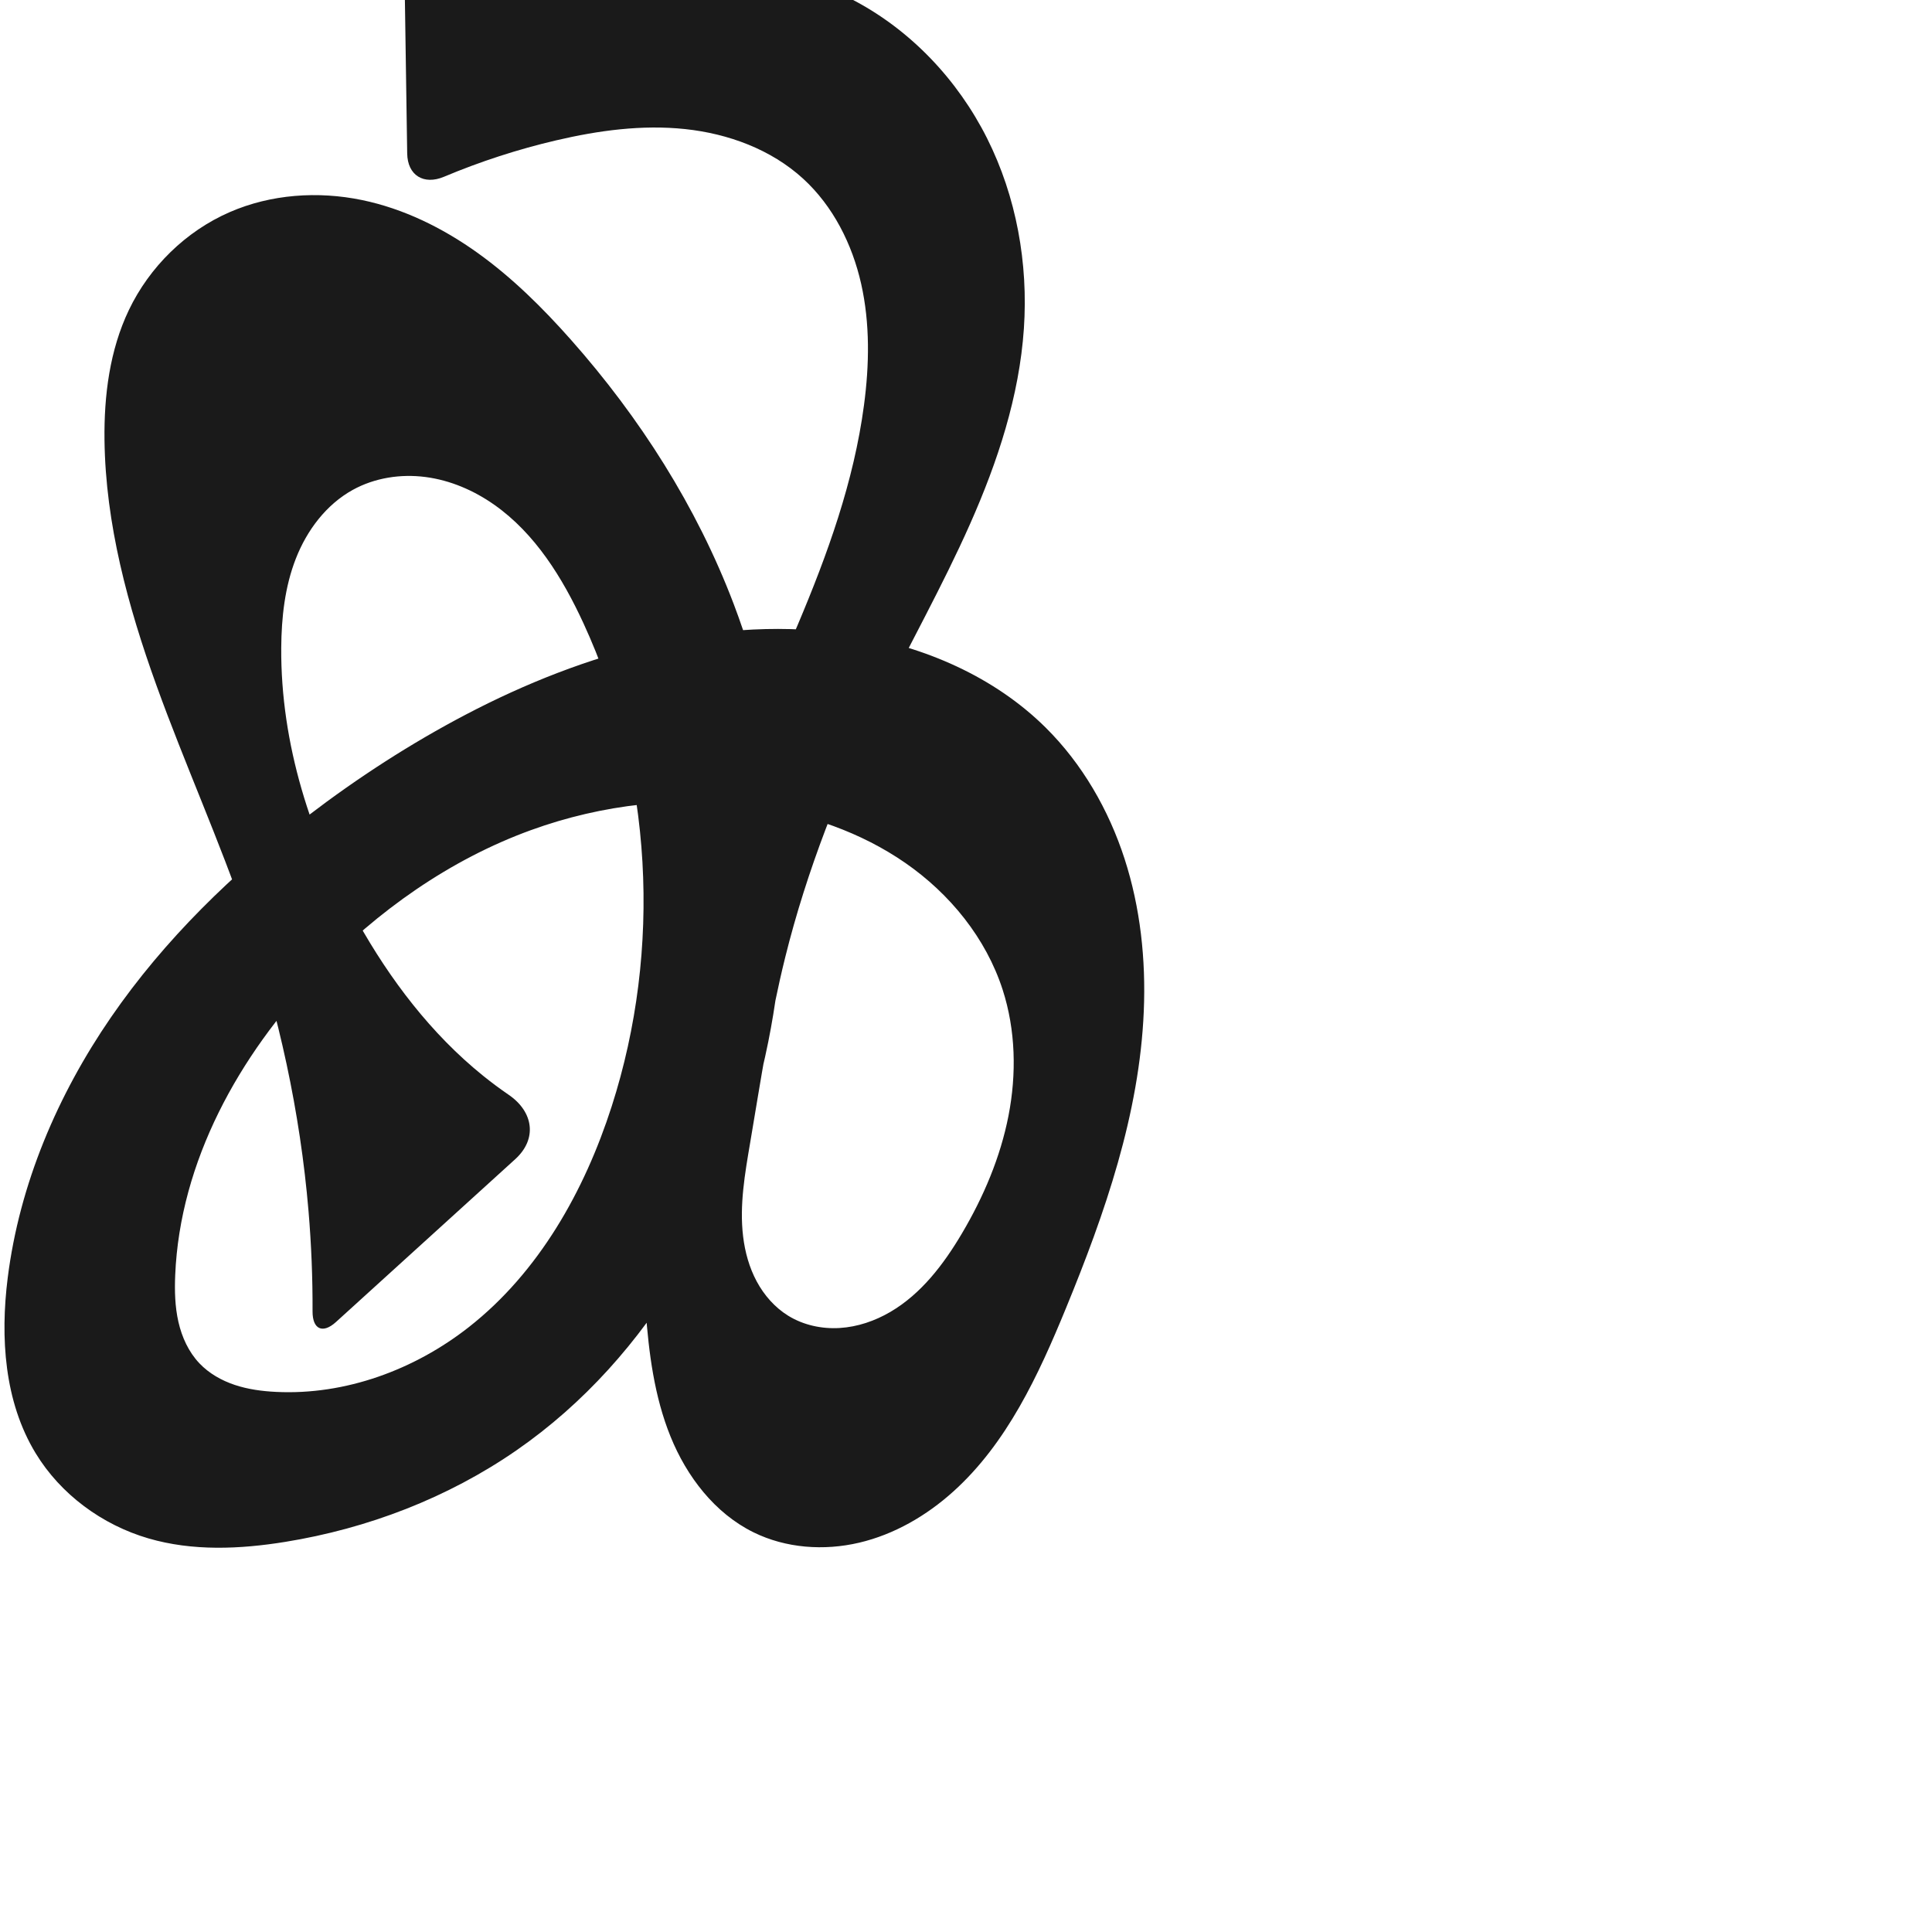
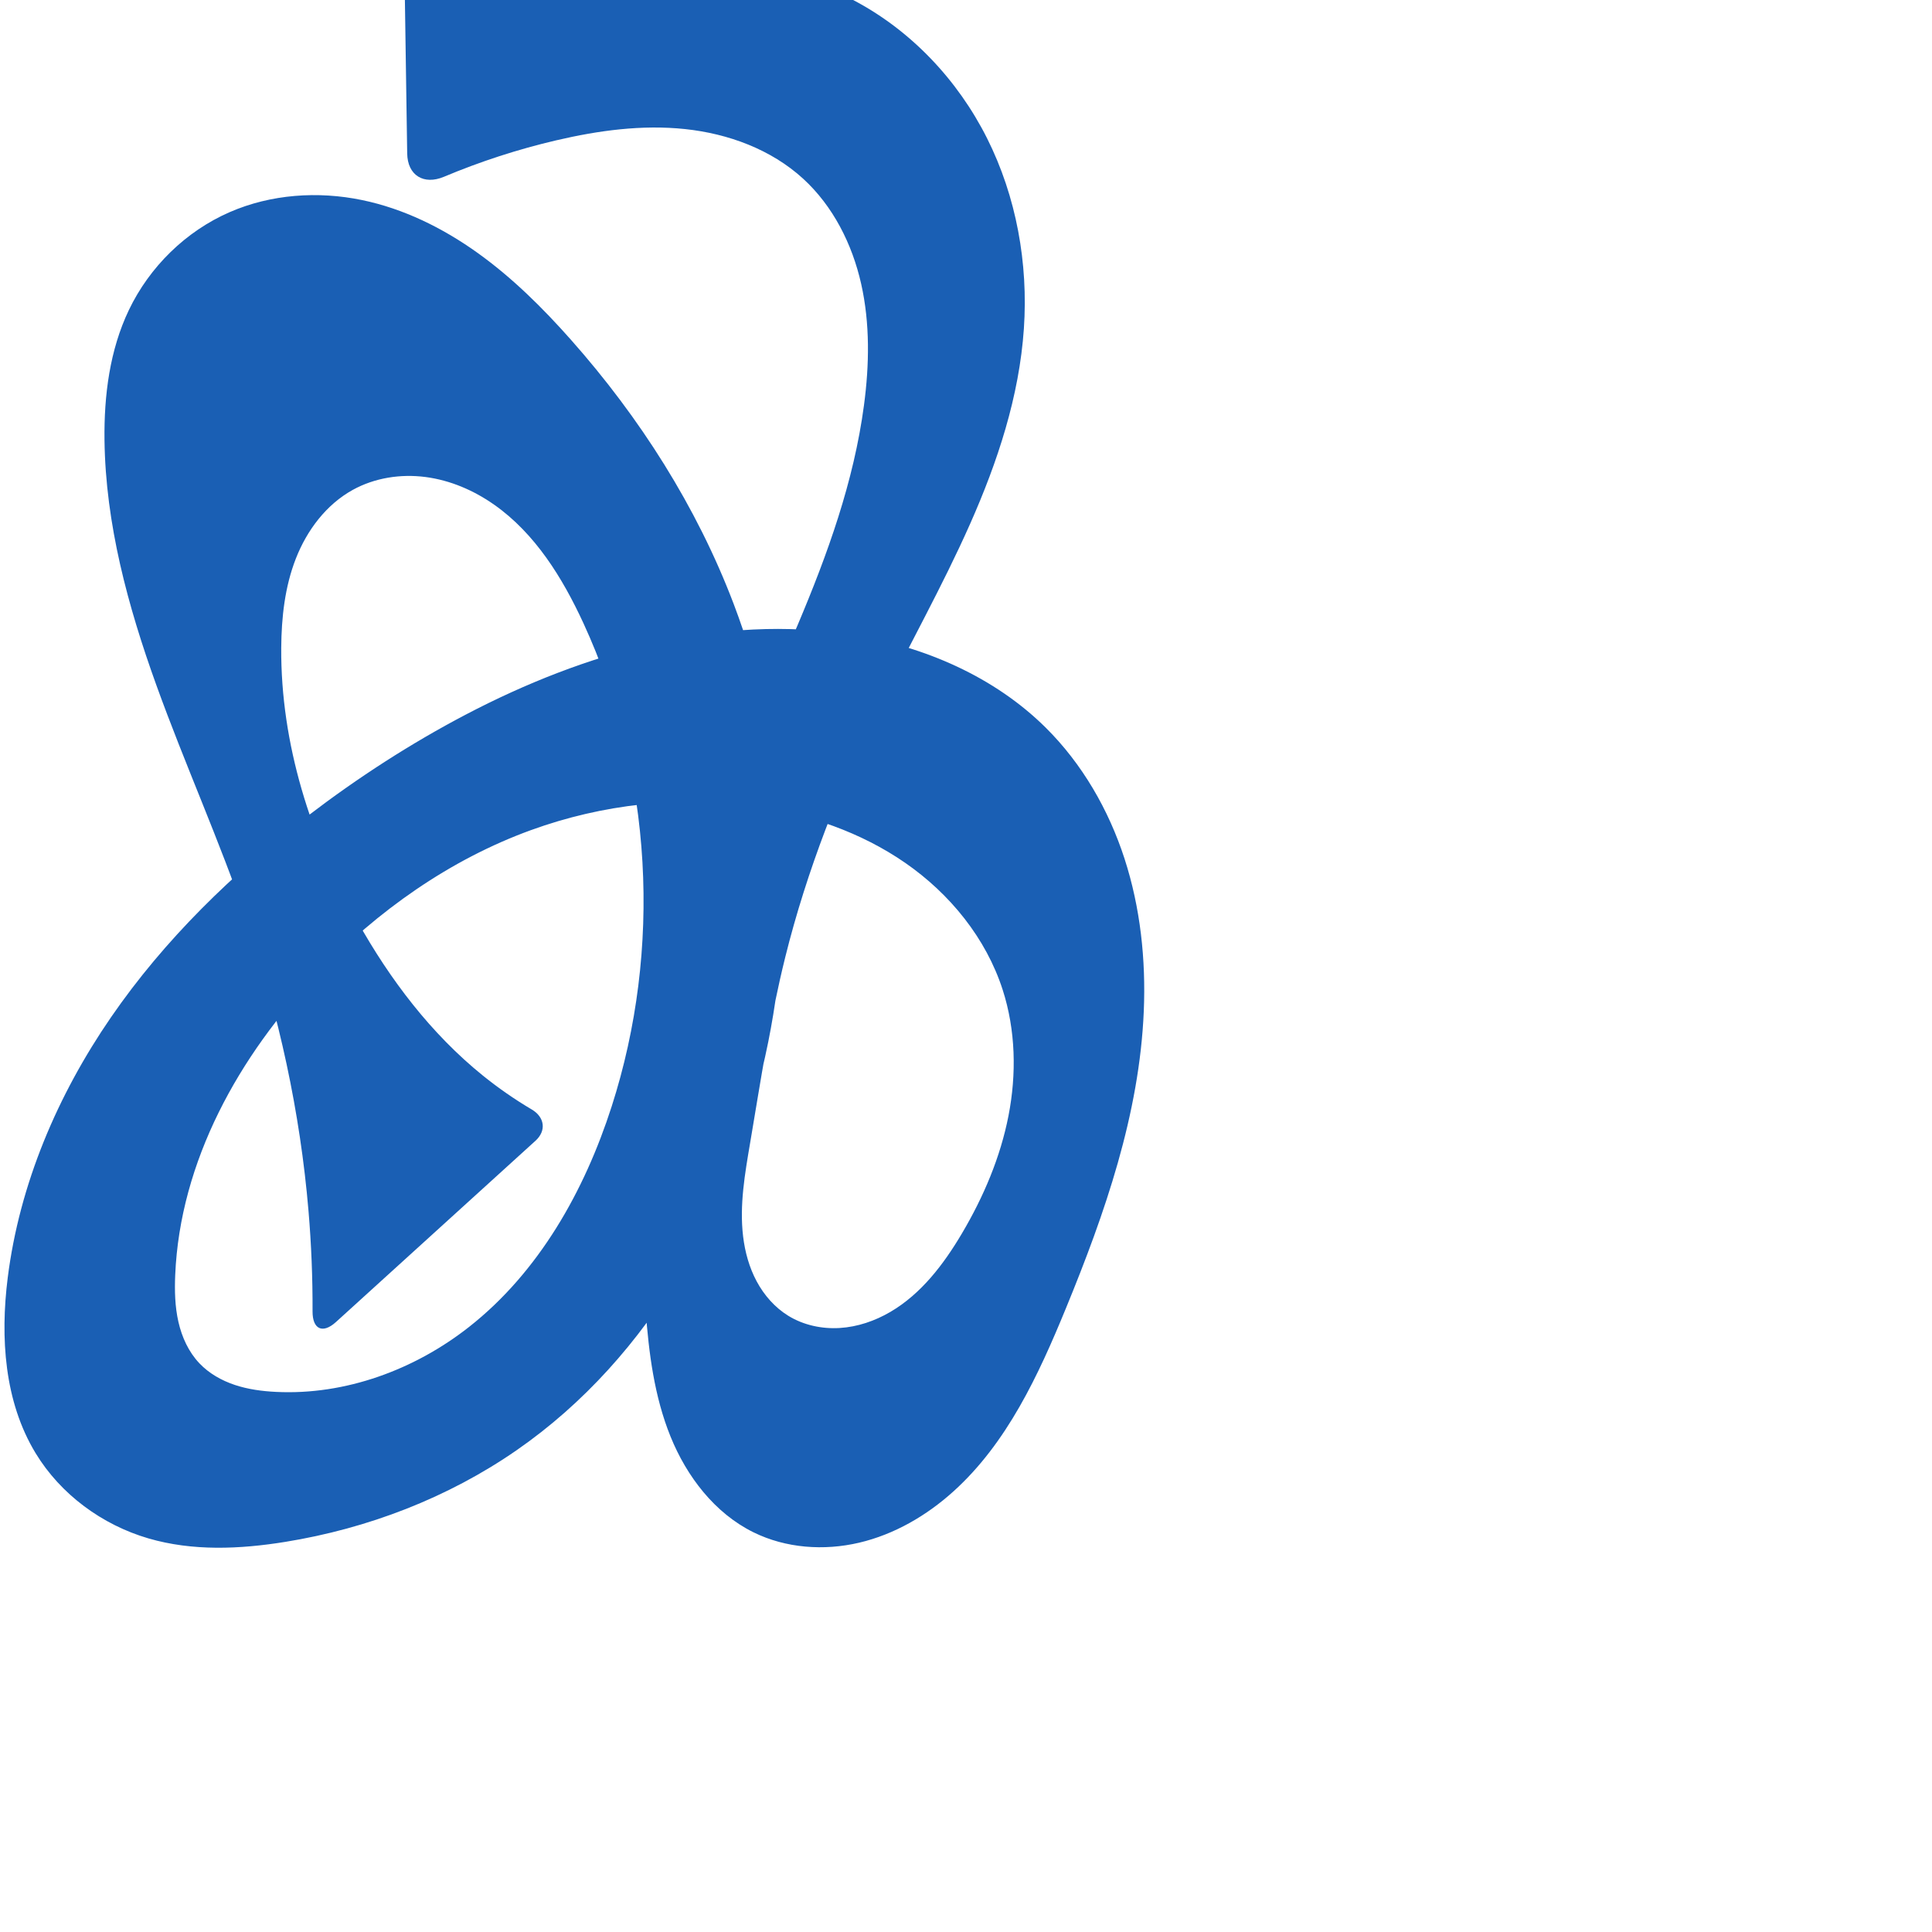
<svg xmlns="http://www.w3.org/2000/svg" xml:space="preserve" width="1000" height="1000" version="1.1" style="clip-rule:evenodd;fill-rule:evenodd;image-rendering:optimizeQuality;shape-rendering:geometricPrecision;text-rendering:geometricPrecision" viewBox="0 0 1000 1000" id="svg10">
  <defs id="defs4">
    <style type="text/css" id="style2">
   
    .fil0 {fill:#EF7F1A;fill-rule:nonzero}
   
  </style>
  </defs>
-   <path id="path1164-3-3-2-0" style="display:inline;fill:#1a1a1a;fill-rule:nonzero;stroke:none;stroke-width:2.837;stroke-linecap:butt;stroke-linejoin:miter;stroke-miterlimit:4;stroke-dasharray:none;stroke-opacity:1" d="m 274.925,429.631 c -42.085,15.28 -79.58,41.864 -110.553,74.194 -40.71,42.494 -71.235,97.401 -73.687,156.198 -0.338,8.098 -0.138,16.282 1.661,24.185 1.799,7.903 5.279,15.551 10.858,21.43 4.983,5.25 11.478,8.917 18.344,11.205 6.867,2.287 14.114,3.247 21.343,3.603 35.846,1.764 71.664,-11.435 99.877,-33.617 36.175,-28.442 59.785,-70.406 73.857,-114.219 26.129,-81.349 21.151,-172.457 -14.642,-250.041 -10.839,-23.495 -24.979,-46.398 -46.136,-61.293 -10.579,-7.448 -22.811,-12.718 -35.641,-14.38 -12.83,-1.662 -26.254,0.403 -37.584,6.649 -13.757,7.585 -23.758,20.921 -29.48,35.551 -5.722,14.63 -7.469,30.536 -7.574,46.245 -0.329,49.543 15.294,98.337 39.47,141.582 16.86,30.158 38.132,58.214 65.03,79.9 4.279,3.45 8.693,6.733 13.228,9.839 12.847,8.801 14.919,22.849 3.383,33.328 l -92.791,84.291 c -6.857,6.229 -12.147,3.771 -12.111,-5.492 0.068,-17.301 -0.626,-34.604 -2.079,-51.844 C 155.381,575.681 144.33,525.042 127.706,476.356 113.664,435.229 95.691,395.548 80.944,354.668 66.198,313.787 54.614,271.173 54.087,227.717 c -0.279,-23.008 2.691,-46.49 12.619,-67.247 10.687,-22.343 29.474,-40.779 52.181,-50.668 21.358,-9.302 45.694,-10.975 68.506,-6.251 21.593,4.471 41.799,14.464 59.735,27.291 17.936,12.828 33.709,28.457 48.336,44.959 35.71,40.286 65.133,86.425 84.267,136.745 27.308,71.818 33.016,151.45 17.905,226.784 -16.682,83.167 -60.531,163.045 -130.272,211.328 -35.59,24.639 -77.008,40.516 -119.74,47.419 -23.491,3.795 -47.927,4.869 -70.769,-1.799 C 52.883,789.28 31.391,773.499 18.43,752.154 2.22,725.46 0.098,692.36 3.994,661.373 10.085,612.935 29.789,566.735 57.467,526.519 c 27.678,-40.216 63.167,-74.651 101.959,-104.293 25.757,-19.682 53.065,-37.365 81.777,-52.413 61.408,-32.185 131.755,-52.307 200.19,-41.2 37.057,6.015 73.218,21.592 99.875,48.026 18.92,18.761 32.588,42.511 40.8,67.859 8.212,25.348 11.074,52.267 9.953,78.888 -2.241,53.243 -20.075,104.55 -40.329,153.841 -14.213,34.589 -30.459,69.702 -58.226,94.75 -13.883,12.524 -30.558,22.234 -48.759,26.515 -18.201,4.28 -37.955,2.891 -54.723,-5.382 -20.038,-9.887 -34.53,-28.845 -42.92,-49.555 -8.391,-20.709 -11.258,-43.214 -12.882,-65.499 -6.001,-82.307 4.146,-166.013 32.01,-243.692 26.955,-75.146 70.464,-145.482 81.002,-224.617 2.779,-20.869 3.166,-42.272 -1.455,-62.812 -4.621,-20.54 -14.51,-40.238 -30.045,-54.447 -16.574,-15.159 -38.736,-23.312 -61.072,-25.677 -22.336,-2.365 -44.938,0.726 -66.807,5.845 -19.818,4.639 -39.245,10.95 -58.008,18.837 -10.477,4.404 -18.875,-0.705 -19.045,-12.07 l -1.381,-92.161 c -0.12,-8.013 6.261,-14.025 14.259,-13.523 21.041,1.32 42.112,2.156 63.192,2.508 26.324,0.439 52.717,0.125 78.903,2.859 26.186,2.734 52.362,8.635 75.703,20.817 29.984,15.65 54.305,41.452 69.479,71.68 15.174,30.228 21.333,64.7 19.047,98.445 -2.374,35.043 -13.58,68.96 -27.819,101.067 -14.239,32.107 -31.548,62.75 -46.987,94.298 -20.386,41.656 -37.549,85.03 -48.72,130.041 -7.838,31.584 -12.693,63.817 -18.136,95.901 -2.727,16.075 -5.614,32.407 -3.673,48.596 0.97,8.095 3.171,16.095 7.026,23.278 3.855,7.184 9.41,13.532 16.351,17.808 7.883,4.856 17.357,6.893 26.599,6.332 9.241,-0.56 18.243,-3.642 26.233,-8.318 15.98,-9.354 27.605,-24.651 37.032,-40.589 11.191,-18.919 19.94,-39.443 24.136,-61.019 4.195,-21.576 3.717,-44.256 -3.038,-65.173 -8.62,-26.689 -27.264,-49.597 -50.313,-65.576 -23.049,-15.979 -50.312,-25.289 -78.068,-29.314 -38.758,-5.62 -78.848,-1.112 -115.66,12.254 z" />
+   <path id="path1164-3-3-2-0" style="display:inline;fill:#1a5fb4;fill-rule:nonzero;stroke:none;stroke-width:2.837;stroke-linecap:butt;stroke-linejoin:miter;stroke-miterlimit:4;stroke-dasharray:none;stroke-opacity:1" d="m 274.925,429.631 c -42.085,15.28 -79.58,41.864 -110.553,74.194 -40.71,42.494 -71.235,97.401 -73.687,156.198 -0.338,8.098 -0.138,16.282 1.661,24.185 1.799,7.903 5.279,15.551 10.858,21.43 4.983,5.25 11.478,8.917 18.344,11.205 6.867,2.287 14.114,3.247 21.343,3.603 35.846,1.764 71.664,-11.435 99.877,-33.617 36.175,-28.442 59.785,-70.406 73.857,-114.219 26.129,-81.349 21.151,-172.457 -14.642,-250.041 -10.839,-23.495 -24.979,-46.398 -46.136,-61.293 -10.579,-7.448 -22.811,-12.718 -35.641,-14.38 -12.83,-1.662 -26.254,0.403 -37.584,6.649 -13.757,7.585 -23.758,20.921 -29.48,35.551 -5.722,14.63 -7.469,30.536 -7.574,46.245 -0.329,49.543 15.294,98.337 39.47,141.582 16.86,30.158 38.132,58.214 65.03,79.9 7.958,6.416 16.383,12.254 25.183,17.455 6.674,3.945 7.662,10.965 1.922,16.178 l -103.286,93.825 c -6.857,6.229 -12.147,3.771 -12.111,-5.492 0.068,-17.301 -0.626,-34.604 -2.079,-51.844 C 155.381,575.681 144.33,525.042 127.706,476.356 113.664,435.229 95.691,395.548 80.944,354.668 66.198,313.787 54.614,271.173 54.087,227.717 c -0.279,-23.008 2.691,-46.49 12.619,-67.247 10.687,-22.343 29.474,-40.779 52.181,-50.668 21.358,-9.302 45.694,-10.975 68.506,-6.251 21.593,4.471 41.799,14.464 59.735,27.291 17.936,12.828 33.709,28.457 48.336,44.959 35.71,40.286 65.133,86.425 84.267,136.745 27.308,71.818 33.016,151.45 17.905,226.784 -16.682,83.167 -60.531,163.045 -130.272,211.328 -35.59,24.639 -77.008,40.516 -119.74,47.419 -23.491,3.795 -47.927,4.869 -70.769,-1.799 C 52.883,789.28 31.391,773.499 18.43,752.154 2.22,725.46 0.098,692.36 3.994,661.373 10.085,612.935 29.789,566.735 57.467,526.519 c 27.678,-40.216 63.167,-74.651 101.959,-104.293 25.757,-19.682 53.065,-37.365 81.777,-52.413 61.408,-32.185 131.755,-52.307 200.19,-41.2 37.057,6.015 73.218,21.592 99.875,48.026 18.92,18.761 32.588,42.511 40.8,67.859 8.212,25.348 11.074,52.267 9.953,78.888 -2.241,53.243 -20.075,104.55 -40.329,153.841 -14.213,34.589 -30.459,69.702 -58.226,94.75 -13.883,12.524 -30.558,22.234 -48.759,26.515 -18.201,4.28 -37.955,2.891 -54.723,-5.382 -20.038,-9.887 -34.53,-28.845 -42.92,-49.555 -8.391,-20.709 -11.258,-43.214 -12.882,-65.499 -6.001,-82.307 4.146,-166.013 32.01,-243.692 26.955,-75.146 70.464,-145.482 81.002,-224.617 2.779,-20.869 3.166,-42.272 -1.455,-62.812 -4.621,-20.54 -14.51,-40.238 -30.045,-54.447 -16.574,-15.159 -38.736,-23.312 -61.072,-25.677 -22.336,-2.365 -44.938,0.726 -66.807,5.845 -19.818,4.639 -39.245,10.95 -58.008,18.837 -10.477,4.404 -18.875,-0.705 -19.045,-12.07 l -1.381,-92.161 c -0.12,-8.013 6.261,-14.025 14.259,-13.523 21.041,1.32 42.112,2.156 63.192,2.508 26.324,0.439 52.717,0.125 78.903,2.859 26.186,2.734 52.362,8.635 75.703,20.817 29.984,15.65 54.305,41.452 69.479,71.68 15.174,30.228 21.333,64.7 19.047,98.445 -2.374,35.043 -13.58,68.96 -27.819,101.067 -14.239,32.107 -31.548,62.75 -46.987,94.298 -20.386,41.656 -37.549,85.03 -48.72,130.041 -7.838,31.584 -12.693,63.817 -18.136,95.901 -2.727,16.075 -5.614,32.407 -3.673,48.596 0.97,8.095 3.171,16.095 7.026,23.278 3.855,7.184 9.41,13.532 16.351,17.808 7.883,4.856 17.357,6.893 26.599,6.332 9.241,-0.56 18.243,-3.642 26.233,-8.318 15.98,-9.354 27.605,-24.651 37.032,-40.589 11.191,-18.919 19.94,-39.443 24.136,-61.019 4.195,-21.576 3.717,-44.256 -3.038,-65.173 -8.62,-26.689 -27.264,-49.597 -50.313,-65.576 -23.049,-15.979 -50.312,-25.289 -78.068,-29.314 -38.758,-5.62 -78.848,-1.112 -115.66,12.254 z" />
</svg>
